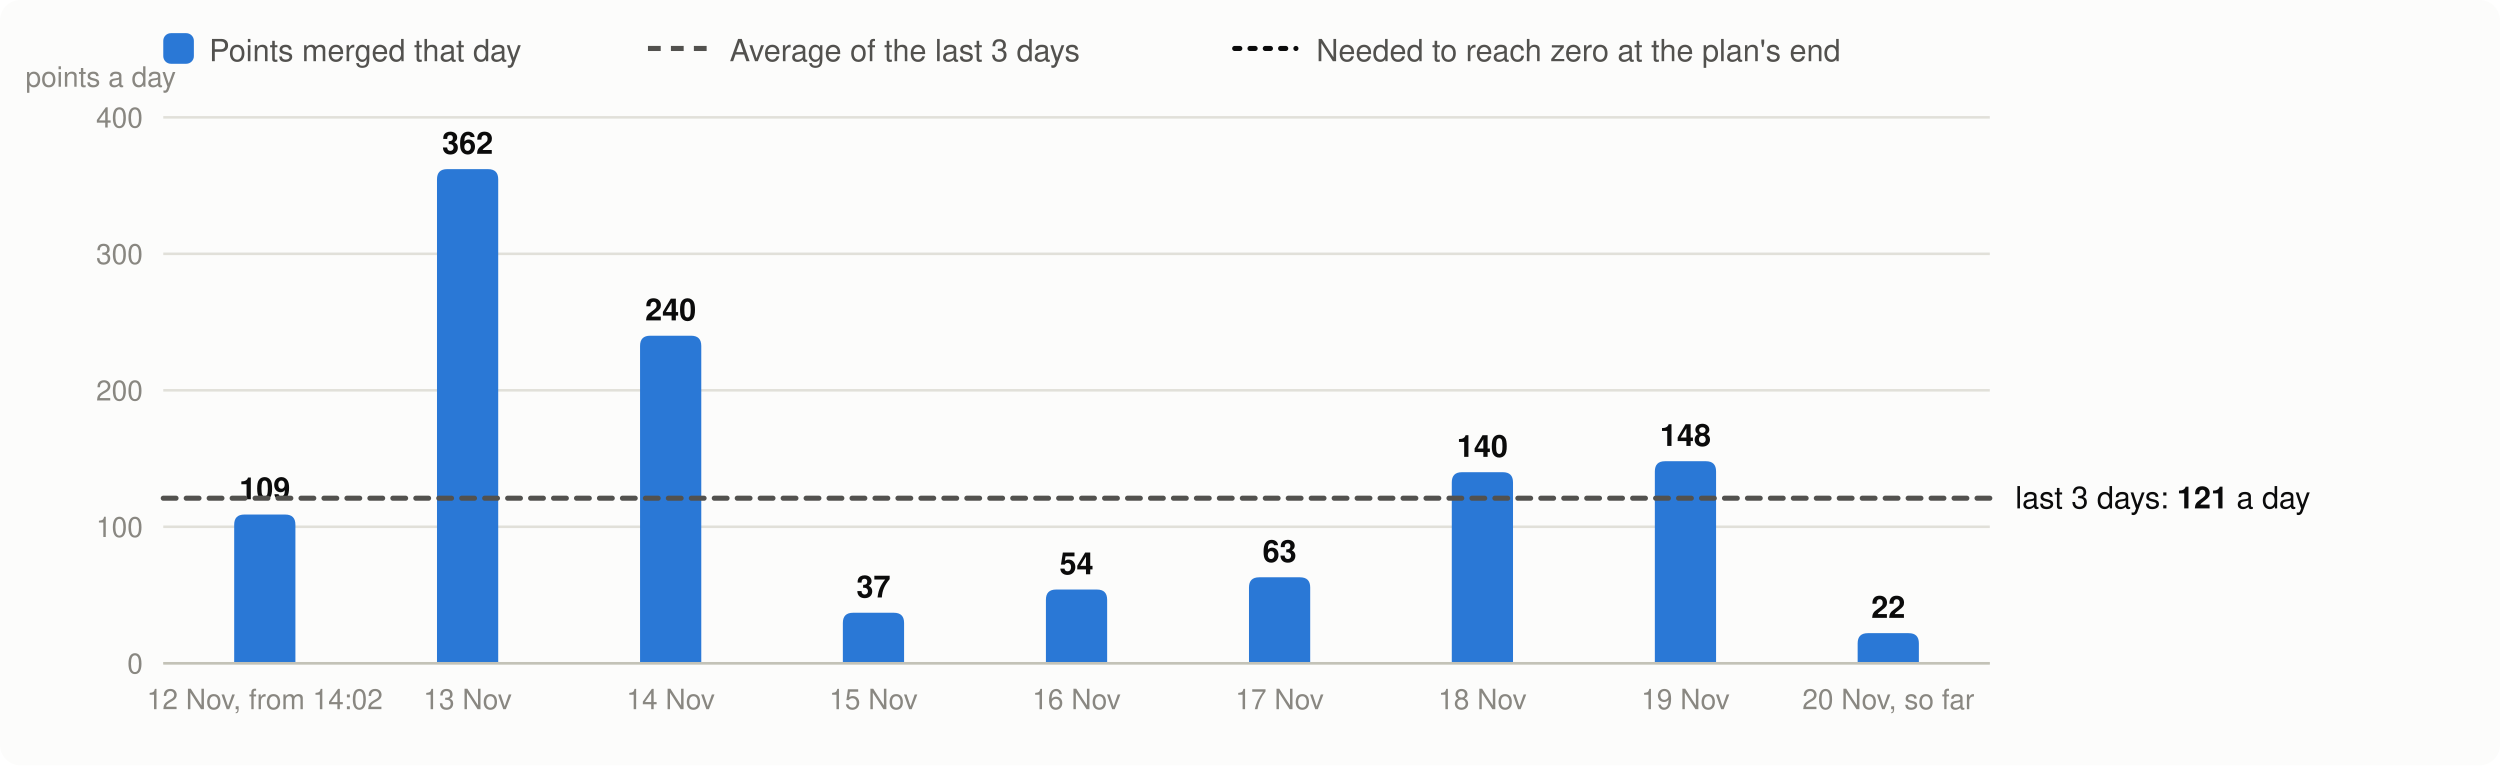
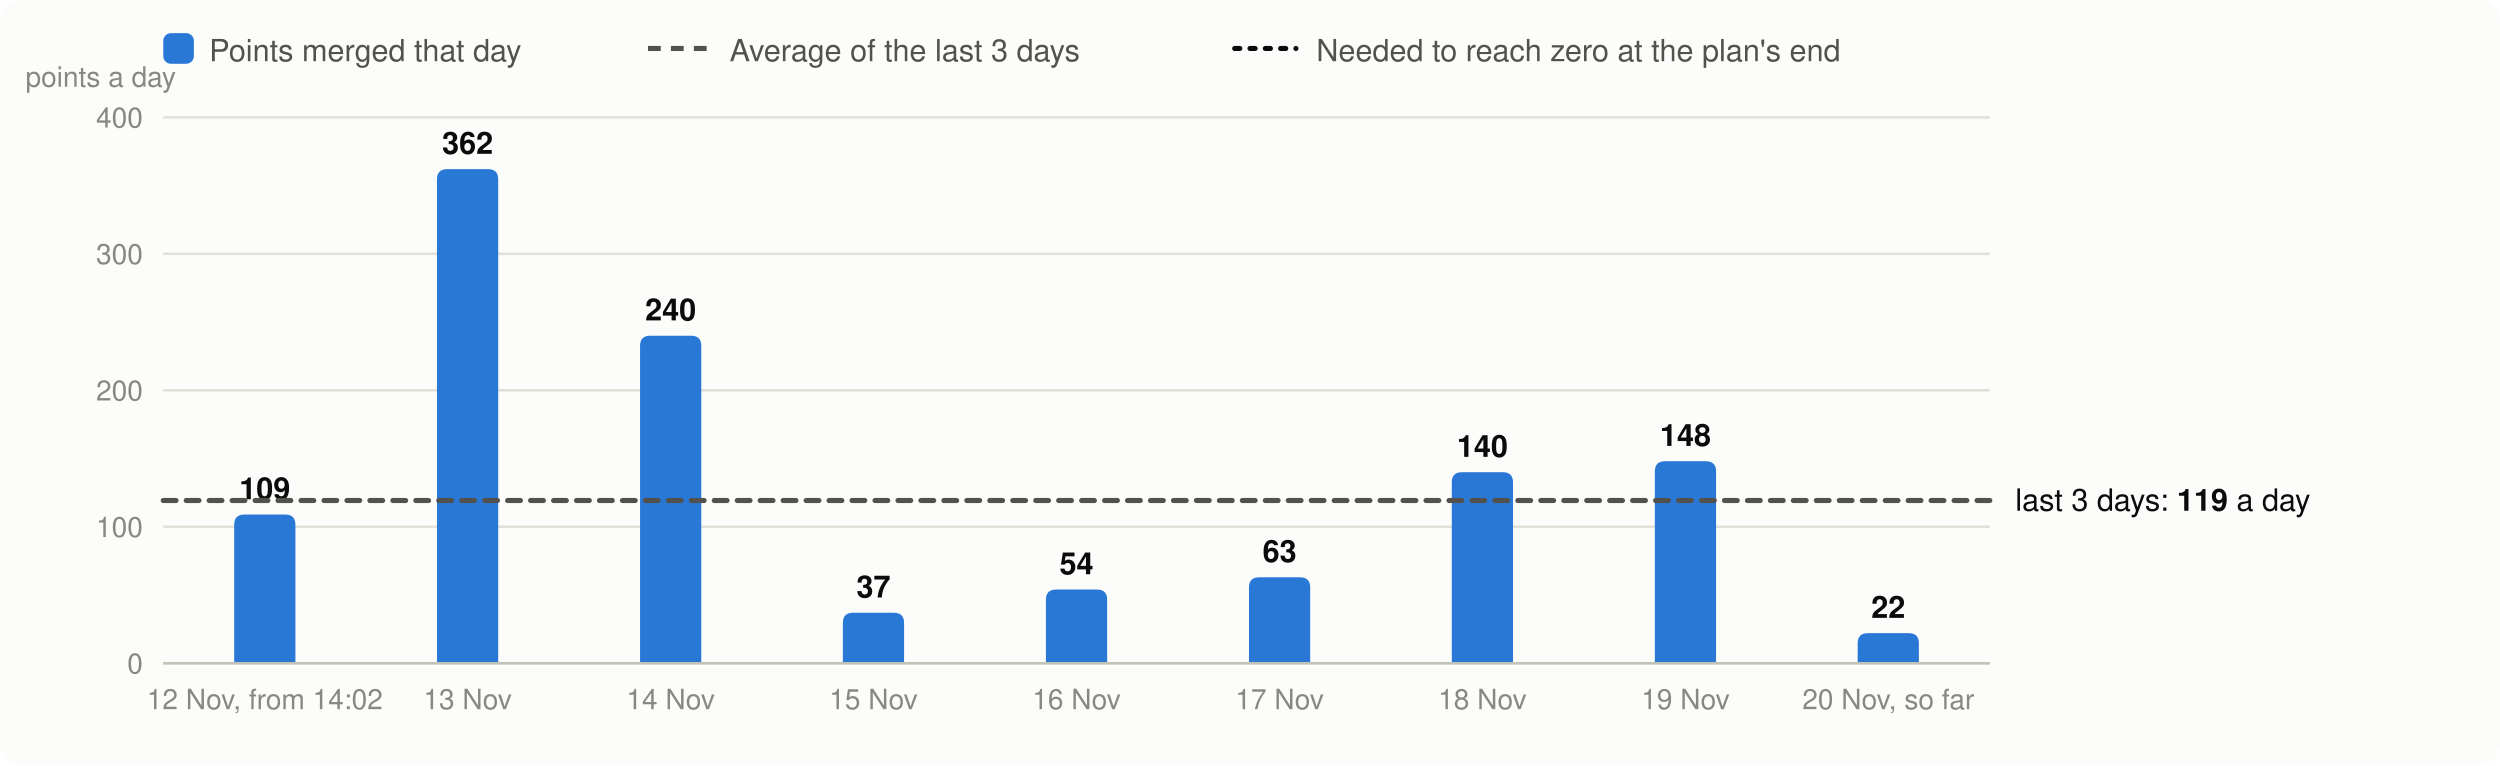
<svg xmlns="http://www.w3.org/2000/svg" viewBox="0 0 980 300" width="980" height="300" font-family="system-ui,-apple-system,Segoe UI,Helvetica,Arial,sans-serif" font-size="13" role="img" aria-label="Velocity: story points merged per day, the 3-day average and the velocity needed">
  <rect width="980" height="300" rx="8" fill="#fcfcfb" />
  <rect x="64" y="13" width="12" height="12" rx="3" fill="#2a78d6" />
  <text x="82" y="24" fill="#52514e" font-size="12">Points merged that day</text>
  <line x1="254" x2="278" y1="19" y2="19" stroke="#52514e" stroke-width="2" stroke-dasharray="5 4" />
  <text x="286" y="24" fill="#52514e" font-size="12">Average of the last 3 days</text>
  <line x1="484" x2="508" y1="19" y2="19" stroke="#0b0b0b" stroke-width="2" stroke-dasharray="2 4" stroke-linecap="round" />
  <text x="516" y="24" fill="#52514e" font-size="12">Needed to reach zero at the plan's end</text>
  <line x1="64" x2="780" y1="260.0" y2="260.0" stroke="#e1e0d9" />
  <text x="56" y="264.0" text-anchor="end" fill="#898781" font-size="11">0</text>
  <line x1="64" x2="780" y1="206.5" y2="206.5" stroke="#e1e0d9" />
  <text x="56" y="210.5" text-anchor="end" fill="#898781" font-size="11">100</text>
  <line x1="64" x2="780" y1="153.0" y2="153.0" stroke="#e1e0d9" />
  <text x="56" y="157.0" text-anchor="end" fill="#898781" font-size="11">200</text>
  <line x1="64" x2="780" y1="99.5" y2="99.5" stroke="#e1e0d9" />
  <text x="56" y="103.5" text-anchor="end" fill="#898781" font-size="11">300</text>
  <line x1="64" x2="780" y1="46.0" y2="46.0" stroke="#e1e0d9" />
  <text x="56" y="50.0" text-anchor="end" fill="#898781" font-size="11">400</text>
  <text x="10" y="34" fill="#898781" font-size="11">points a day</text>
  <path d="M91.8,260.0V205.7Q91.8,201.7 95.8,201.7H111.8Q115.8,201.7 115.8,205.7V260.0Z" fill="#2a78d6" />
  <text x="103.8" y="195.7" text-anchor="middle" fill="#0b0b0b" font-size="12" font-weight="600">109</text>
  <text x="103.8" y="278" text-anchor="middle" fill="#898781" font-size="11">12 Nov, from 14:02</text>
  <path d="M171.3,260.0V70.3Q171.3,66.3 175.3,66.3H191.3Q195.3,66.3 195.3,70.3V260.0Z" fill="#2a78d6" />
  <text x="183.3" y="60.3" text-anchor="middle" fill="#0b0b0b" font-size="12" font-weight="600">362</text>
  <text x="183.3" y="278" text-anchor="middle" fill="#898781" font-size="11">13 Nov</text>
  <path d="M250.9,260.0V135.6Q250.9,131.6 254.9,131.6H270.9Q274.9,131.6 274.9,135.6V260.0Z" fill="#2a78d6" />
  <text x="262.9" y="125.6" text-anchor="middle" fill="#0b0b0b" font-size="12" font-weight="600">240</text>
  <text x="262.9" y="278" text-anchor="middle" fill="#898781" font-size="11">14 Nov</text>
  <path d="M330.4,260.0V244.2Q330.4,240.2 334.4,240.2H350.4Q354.4,240.2 354.4,244.2V260.0Z" fill="#2a78d6" />
  <text x="342.4" y="234.2" text-anchor="middle" fill="#0b0b0b" font-size="12" font-weight="600">37</text>
  <text x="342.4" y="278" text-anchor="middle" fill="#898781" font-size="11">15 Nov</text>
  <path d="M410.0,260.0V235.1Q410.0,231.1 414.0,231.1H430.0Q434.0,231.1 434.0,235.1V260.0Z" fill="#2a78d6" />
  <text x="422.0" y="225.1" text-anchor="middle" fill="#0b0b0b" font-size="12" font-weight="600">54</text>
  <text x="422.0" y="278" text-anchor="middle" fill="#898781" font-size="11">16 Nov</text>
  <path d="M489.6,260.0V230.3Q489.6,226.3 493.6,226.3H509.6Q513.6,226.3 513.6,230.3V260.0Z" fill="#2a78d6" />
  <text x="501.6" y="220.3" text-anchor="middle" fill="#0b0b0b" font-size="12" font-weight="600">63</text>
  <text x="501.6" y="278" text-anchor="middle" fill="#898781" font-size="11">17 Nov</text>
  <path d="M569.1,260.0V189.1Q569.1,185.1 573.1,185.1H589.1Q593.1,185.1 593.1,189.1V260.0Z" fill="#2a78d6" />
  <text x="581.1" y="179.1" text-anchor="middle" fill="#0b0b0b" font-size="12" font-weight="600">140</text>
  <text x="581.1" y="278" text-anchor="middle" fill="#898781" font-size="11">18 Nov</text>
  <path d="M648.7,260.0V184.8Q648.7,180.8 652.7,180.8H668.7Q672.7,180.8 672.7,184.8V260.0Z" fill="#2a78d6" />
  <text x="660.7" y="174.8" text-anchor="middle" fill="#0b0b0b" font-size="12" font-weight="600">148</text>
  <text x="660.7" y="278" text-anchor="middle" fill="#898781" font-size="11">19 Nov</text>
  <path d="M728.2,260.0V252.2Q728.2,248.2 732.2,248.2H748.2Q752.2,248.2 752.2,252.2V260.0Z" fill="#2a78d6" />
  <text x="740.2" y="242.2" text-anchor="middle" fill="#0b0b0b" font-size="12" font-weight="600">22</text>
  <text x="740.2" y="278" text-anchor="middle" fill="#898781" font-size="11">20 Nov, so far</text>
  <line x1="64" x2="780" y1="260.0" y2="260.0" stroke="#c3c2b7" />
-   <line x1="64" x2="780" y1="195.3" y2="195.3" stroke="#52514e" stroke-width="2" stroke-dasharray="5 4" stroke-linecap="round" />
-   <text x="790" y="199.3" fill="#0b0b0b" font-size="12">last 3 days: <tspan font-weight="600">121</tspan> a day</text>
+   <line x1="64" x2="780" y1="196.2" y2="196.2" stroke="#52514e" stroke-width="2" stroke-dasharray="5 4" stroke-linecap="round" />
+   <text x="790" y="200.2" fill="#0b0b0b" font-size="12">last 3 days: <tspan font-weight="600">119</tspan> a day</text>
</svg>
